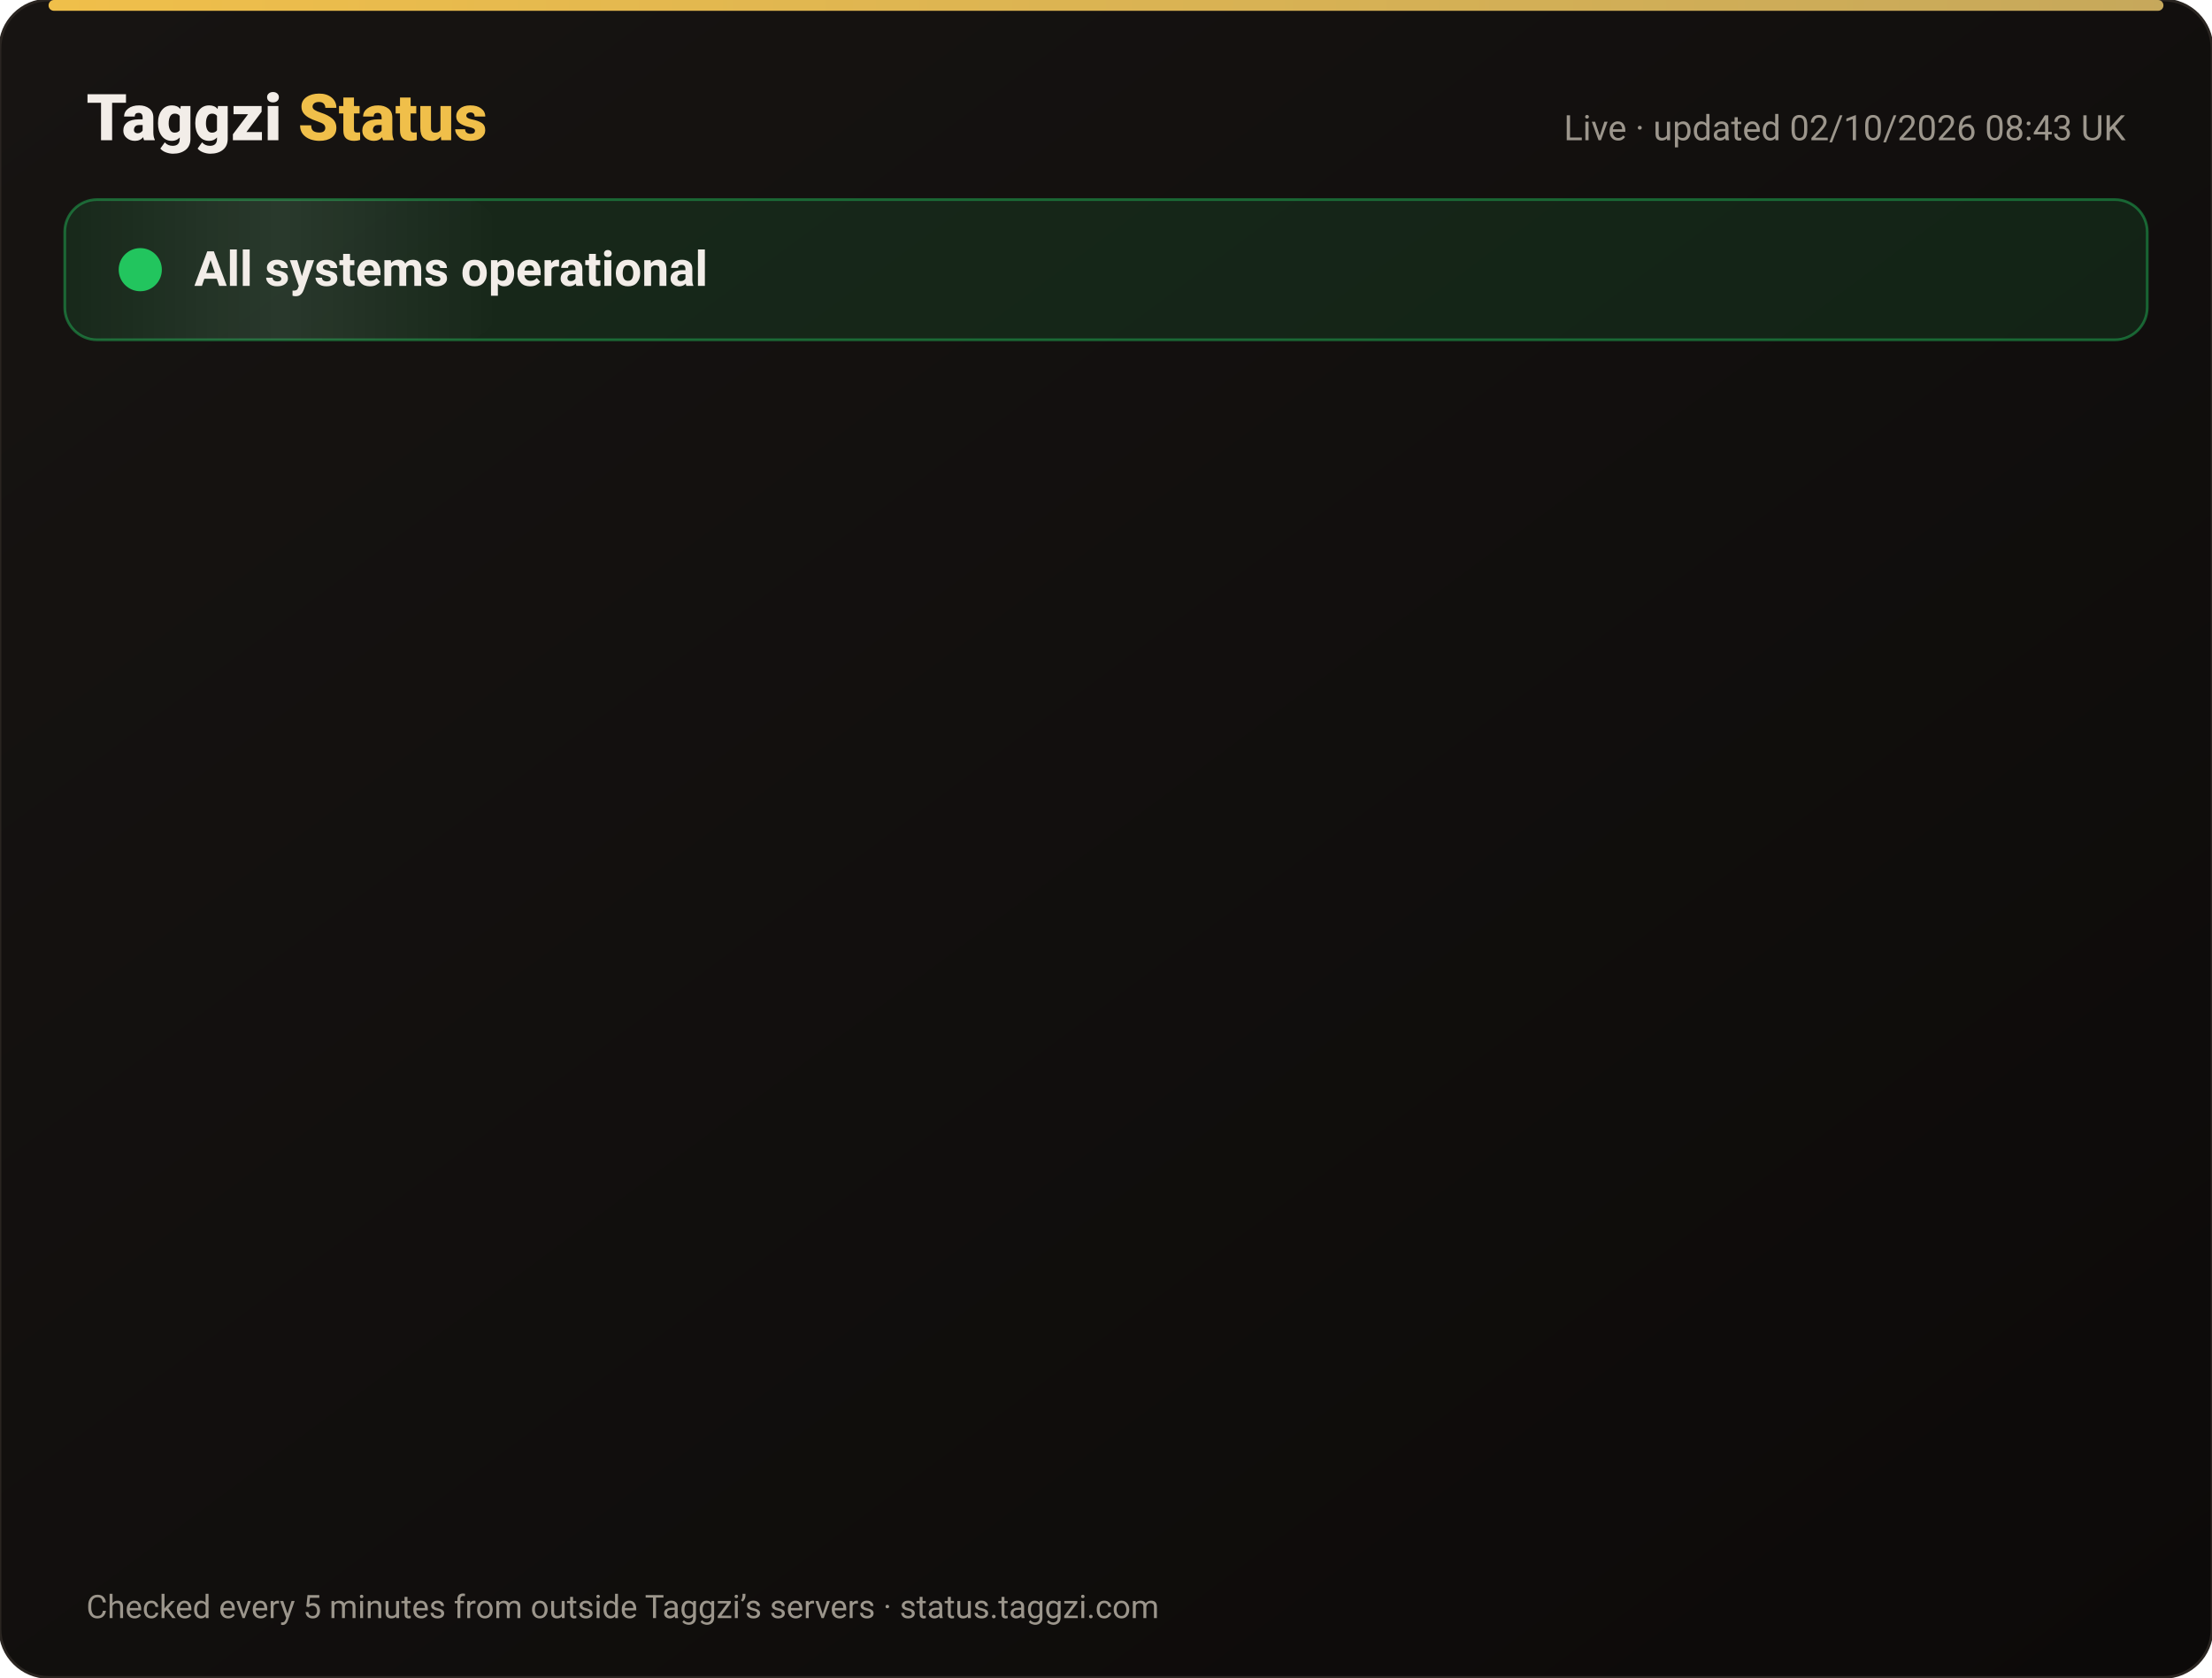
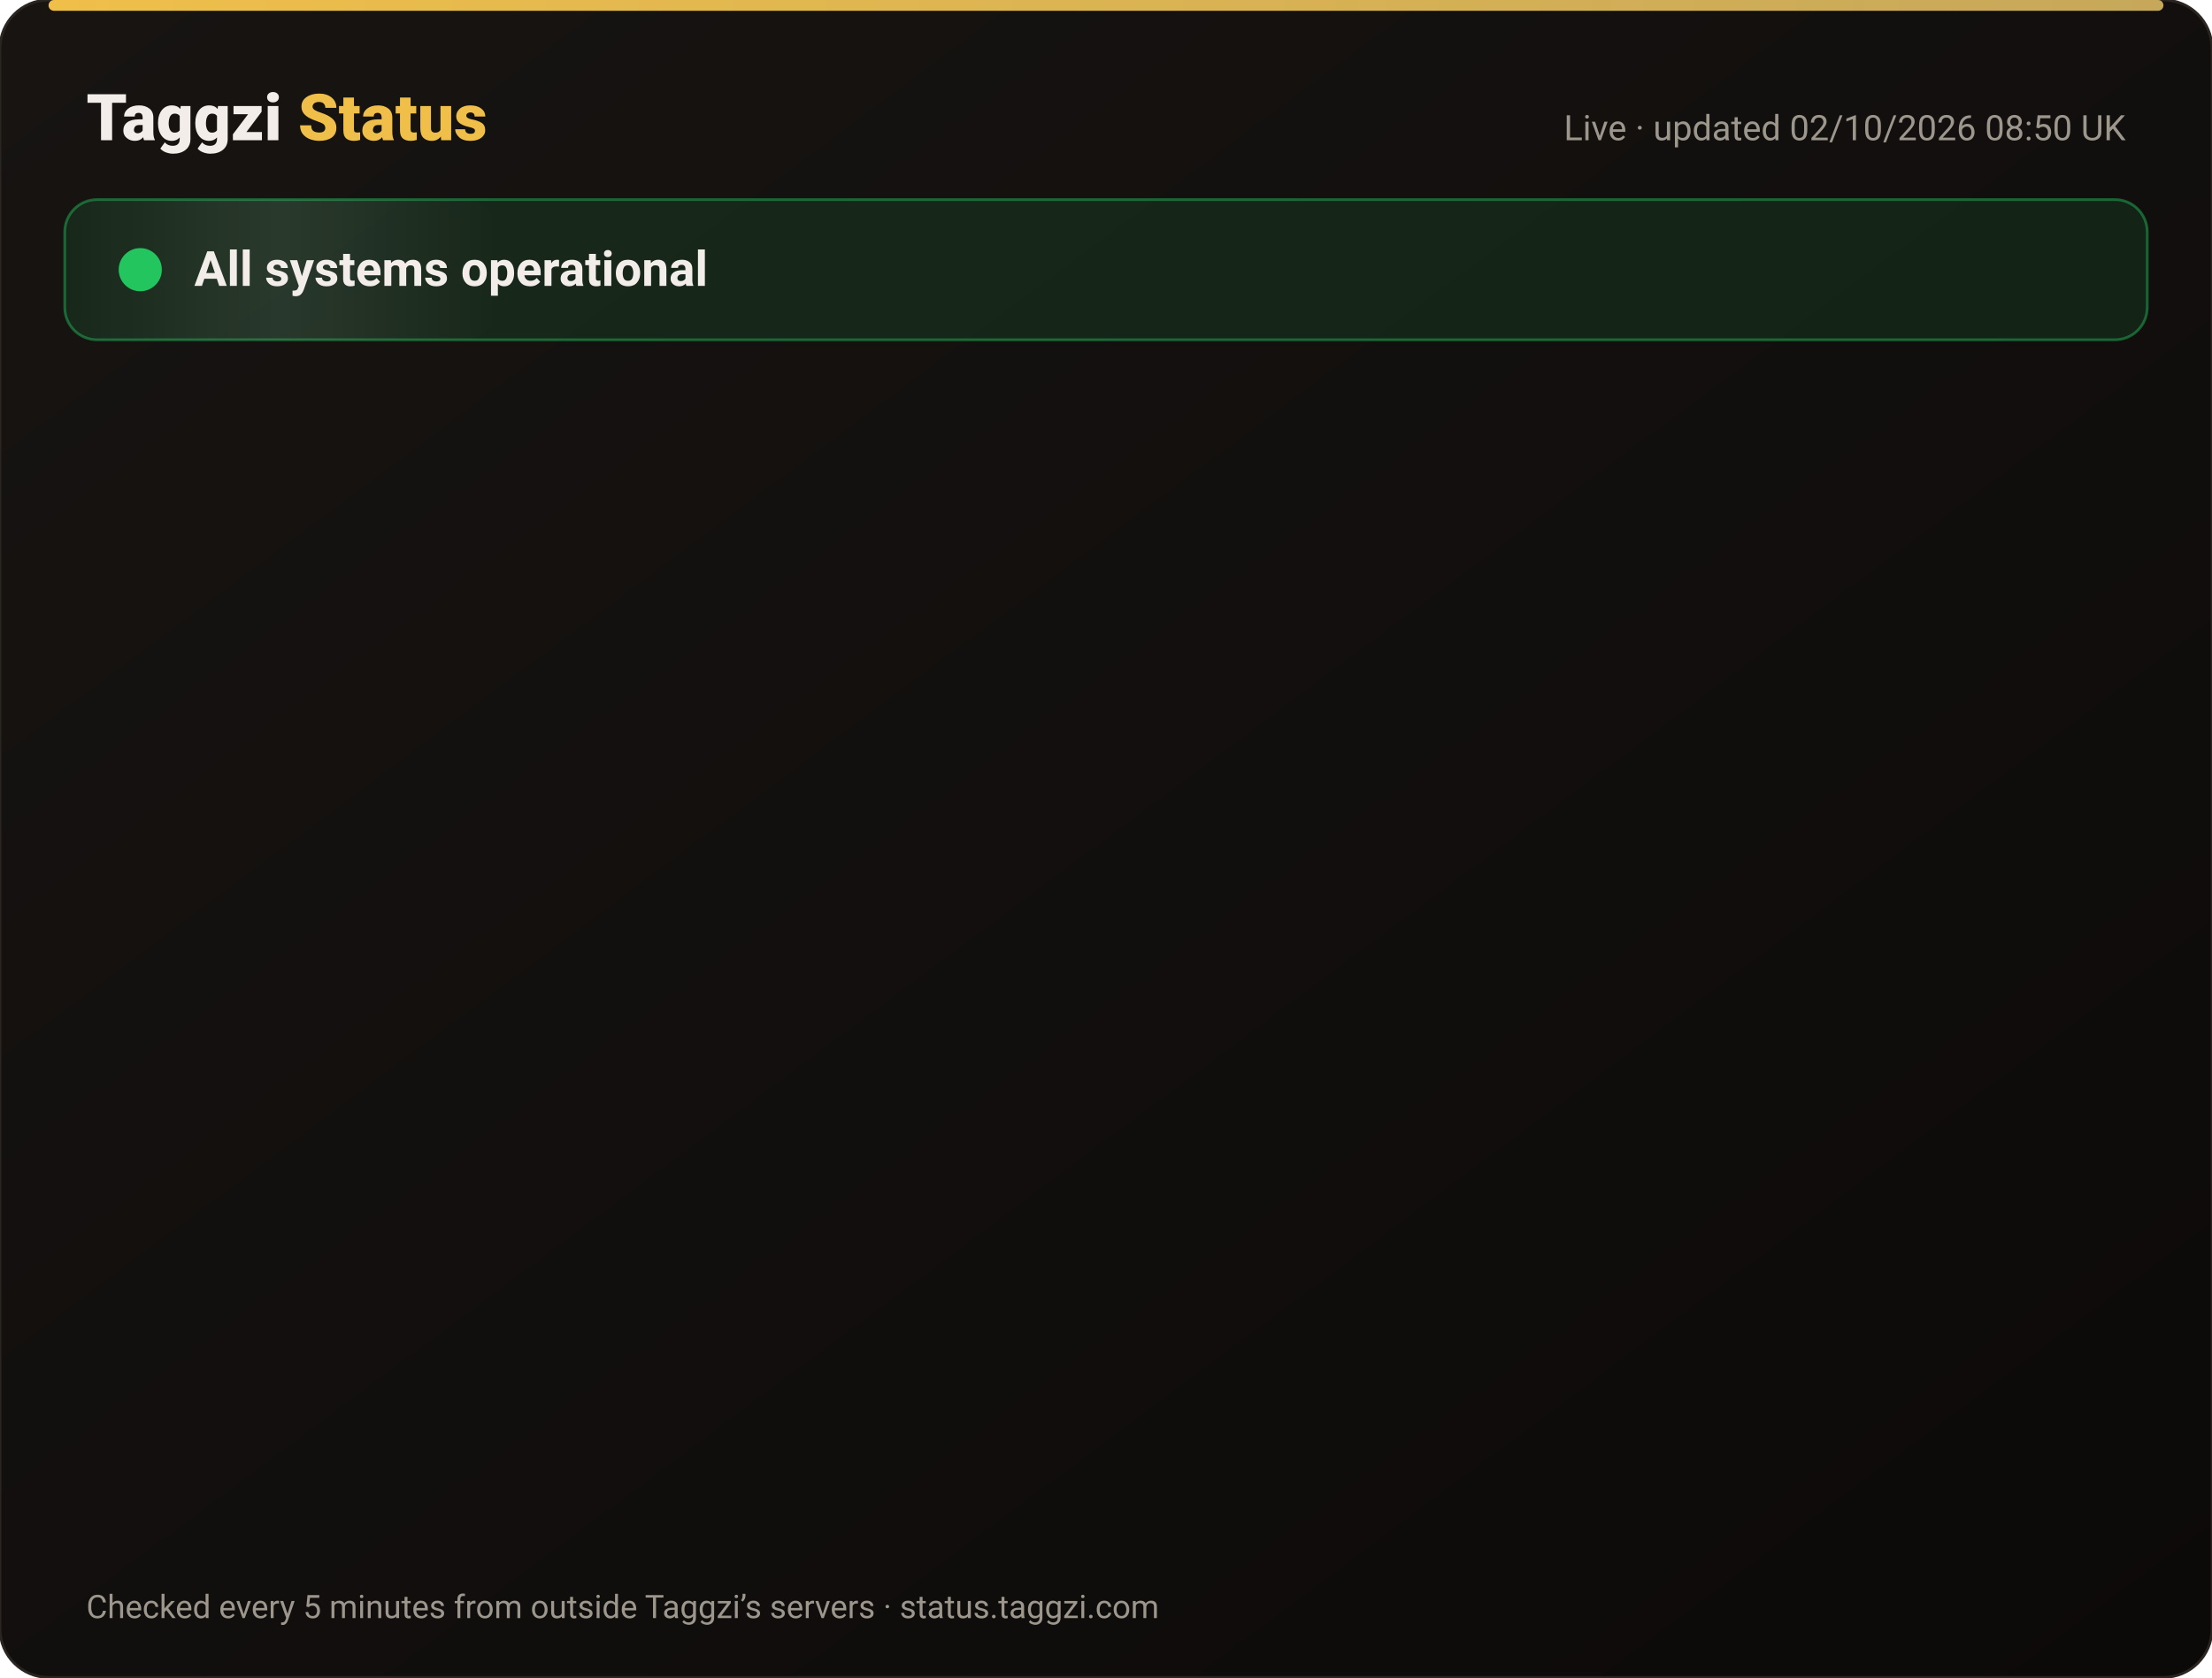
<svg xmlns="http://www.w3.org/2000/svg" width="820" height="622" viewBox="0 0 820 622" font-family="-apple-system,Segoe UI,Roboto,Helvetica,Arial,sans-serif">
  <defs>
    <linearGradient id="bg" x1="0" y1="0" x2="1" y2="1">
      <stop offset="0" stop-color="#171412" />
      <stop offset="1" stop-color="#0C0A09" />
    </linearGradient>
    <linearGradient id="gold" x1="0" x2="1">
      <stop offset="0" stop-color="#F0BF4A" />
      <stop offset="1" stop-color="#c6a85b" />
    </linearGradient>
    <linearGradient id="shine" x1="0" x2="1">
      <stop offset="0" stop-color="#fff" stop-opacity="0" />
      <stop offset=".5" stop-color="#fff" stop-opacity=".08" />
      <stop offset="1" stop-color="#fff" stop-opacity="0" />
    </linearGradient>
  </defs>
  <rect width="820" height="622" rx="18" fill="url(#bg)" stroke="#2a2521" />
  <rect x="18" y="0" width="784" height="4" rx="2" fill="url(#gold)" />
  <text x="32" y="52" font-size="24" font-weight="800" fill="#F2EDE8">Taggzi <tspan fill="#F0BF4A">Status</tspan>
  </text>
-   <text x="788" y="52" font-size="13" fill="#9C968C" text-anchor="end">Live · updated 02/10/2026 08:43 UK</text>
+   <text x="788" y="52" font-size="13" fill="#9C968C" text-anchor="end">Live · updated 02/10/2026 08:50 UK</text>
  <rect x="24" y="74" width="772" height="52" rx="12" fill="#22c55e" fill-opacity=".12" stroke="#22c55e" stroke-opacity=".45" />
  <rect x="24" y="74" width="160" height="52" rx="12" fill="url(#shine)">
    <animate attributeName="x" from="-160" to="820" dur="4s" repeatCount="indefinite" />
  </rect>
  <circle cx="52" cy="100" r="7" fill="#22c55e" />
  <circle cx="52" cy="100" r="7" fill="none" stroke="#22c55e" stroke-width="2">
    <animate attributeName="r" values="7;15;7" dur="2s" repeatCount="indefinite" />
    <animate attributeName="opacity" values=".9;0;.9" dur="2s" repeatCount="indefinite" />
  </circle>
  <text x="72" y="106" font-size="18" font-weight="700" fill="#F2EDE8">All systems operational</text>
  <g opacity="0">
    <animate attributeName="opacity" from="0" to="1" begin="0.00s" dur=".6s" fill="freeze" />
    <line x1="32" y1="188" x2="788" y2="188" stroke="#2a2521" />
    <circle cx="44" cy="166" r="6" fill="#22c55e">
      <animate attributeName="opacity" values="1;.45;1" dur="2.4s" begin="0.00s" repeatCount="indefinite" />
    </circle>
    <text x="62" y="171" font-size="15" font-weight="650" fill="#F2EDE8">Website</text>
    <text x="630" y="171" font-size="13" fill="#9C968C" text-anchor="end">100.00% uptime</text>
    <rect x="648" y="154" width="140" height="24" rx="12" fill="#22c55e" fill-opacity=".14" stroke="#22c55e" stroke-opacity=".5" />
    <text x="718" y="171" font-size="12" font-weight="700" fill="#22c55e" text-anchor="middle">Operational</text>
  </g>
  <g opacity="0">
    <animate attributeName="opacity" from="0" to="1" begin="0.15s" dur=".6s" fill="freeze" />
    <line x1="32" y1="234" x2="788" y2="234" stroke="#2a2521" />
    <circle cx="44" cy="212" r="6" fill="#22c55e">
      <animate attributeName="opacity" values="1;.45;1" dur="2.4s" begin="0.15s" repeatCount="indefinite" />
    </circle>
    <text x="62" y="217" font-size="15" font-weight="650" fill="#F2EDE8">Tag scans</text>
    <text x="630" y="217" font-size="13" fill="#9C968C" text-anchor="end">100.00% uptime</text>
    <rect x="648" y="200" width="140" height="24" rx="12" fill="#22c55e" fill-opacity=".14" stroke="#22c55e" stroke-opacity=".5" />
    <text x="718" y="217" font-size="12" font-weight="700" fill="#22c55e" text-anchor="middle">Operational</text>
  </g>
  <g opacity="0">
    <animate attributeName="opacity" from="0" to="1" begin="0.30s" dur=".6s" fill="freeze" />
    <line x1="32" y1="280" x2="788" y2="280" stroke="#2a2521" />
    <circle cx="44" cy="258" r="6" fill="#22c55e">
      <animate attributeName="opacity" values="1;.45;1" dur="2.4s" begin="0.30s" repeatCount="indefinite" />
    </circle>
    <text x="62" y="263" font-size="15" font-weight="650" fill="#F2EDE8">Manual tag lookup</text>
    <text x="630" y="263" font-size="13" fill="#9C968C" text-anchor="end">100.00% uptime</text>
    <rect x="648" y="246" width="140" height="24" rx="12" fill="#22c55e" fill-opacity=".14" stroke="#22c55e" stroke-opacity=".5" />
    <text x="718" y="263" font-size="12" font-weight="700" fill="#22c55e" text-anchor="middle">Operational</text>
  </g>
  <g opacity="0">
    <animate attributeName="opacity" from="0" to="1" begin="0.45s" dur=".6s" fill="freeze" />
    <line x1="32" y1="326" x2="788" y2="326" stroke="#2a2521" />
    <circle cx="44" cy="304" r="6" fill="#22c55e">
      <animate attributeName="opacity" values="1;.45;1" dur="2.4s" begin="0.45s" repeatCount="indefinite" />
    </circle>
    <text x="62" y="309" font-size="15" font-weight="650" fill="#F2EDE8">App &amp; login</text>
    <text x="630" y="309" font-size="13" fill="#9C968C" text-anchor="end">100.00% uptime</text>
    <rect x="648" y="292" width="140" height="24" rx="12" fill="#22c55e" fill-opacity=".14" stroke="#22c55e" stroke-opacity=".5" />
    <text x="718" y="309" font-size="12" font-weight="700" fill="#22c55e" text-anchor="middle">Operational</text>
  </g>
  <g opacity="0">
    <animate attributeName="opacity" from="0" to="1" begin="0.60s" dur=".6s" fill="freeze" />
    <line x1="32" y1="372" x2="788" y2="372" stroke="#2a2521" />
    <circle cx="44" cy="350" r="6" fill="#22c55e">
      <animate attributeName="opacity" values="1;.45;1" dur="2.4s" begin="0.60s" repeatCount="indefinite" />
    </circle>
    <text x="62" y="355" font-size="15" font-weight="650" fill="#F2EDE8">Community alerts</text>
    <text x="630" y="355" font-size="13" fill="#9C968C" text-anchor="end">100.00% uptime</text>
    <rect x="648" y="338" width="140" height="24" rx="12" fill="#22c55e" fill-opacity=".14" stroke="#22c55e" stroke-opacity=".5" />
    <text x="718" y="355" font-size="12" font-weight="700" fill="#22c55e" text-anchor="middle">Operational</text>
  </g>
  <g opacity="0">
    <animate attributeName="opacity" from="0" to="1" begin="0.75s" dur=".6s" fill="freeze" />
    <line x1="32" y1="418" x2="788" y2="418" stroke="#2a2521" />
    <circle cx="44" cy="396" r="6" fill="#22c55e">
      <animate attributeName="opacity" values="1;.45;1" dur="2.4s" begin="0.75s" repeatCount="indefinite" />
    </circle>
    <text x="62" y="401" font-size="15" font-weight="650" fill="#F2EDE8">Private calling</text>
    <text x="630" y="401" font-size="13" fill="#9C968C" text-anchor="end">100.00% uptime</text>
    <rect x="648" y="384" width="140" height="24" rx="12" fill="#22c55e" fill-opacity=".14" stroke="#22c55e" stroke-opacity=".5" />
    <text x="718" y="401" font-size="12" font-weight="700" fill="#22c55e" text-anchor="middle">Operational</text>
  </g>
  <g opacity="0">
    <animate attributeName="opacity" from="0" to="1" begin="0.90s" dur=".6s" fill="freeze" />
    <line x1="32" y1="464" x2="788" y2="464" stroke="#2a2521" />
    <circle cx="44" cy="442" r="6" fill="#22c55e">
      <animate attributeName="opacity" values="1;.45;1" dur="2.4s" begin="0.90s" repeatCount="indefinite" />
    </circle>
    <text x="62" y="447" font-size="15" font-weight="650" fill="#F2EDE8">Payments</text>
    <text x="630" y="447" font-size="13" fill="#9C968C" text-anchor="end">100.00% uptime</text>
    <rect x="648" y="430" width="140" height="24" rx="12" fill="#22c55e" fill-opacity=".14" stroke="#22c55e" stroke-opacity=".5" />
    <text x="718" y="447" font-size="12" font-weight="700" fill="#22c55e" text-anchor="middle">Operational</text>
  </g>
  <g opacity="0">
    <animate attributeName="opacity" from="0" to="1" begin="1.05s" dur=".6s" fill="freeze" />
    <line x1="32" y1="510" x2="788" y2="510" stroke="#2a2521" />
    <circle cx="44" cy="488" r="6" fill="#22c55e">
      <animate attributeName="opacity" values="1;.45;1" dur="2.4s" begin="1.05s" repeatCount="indefinite" />
    </circle>
    <text x="62" y="493" font-size="15" font-weight="650" fill="#F2EDE8">Email &amp; support</text>
    <text x="630" y="493" font-size="13" fill="#9C968C" text-anchor="end">100.00% uptime</text>
    <rect x="648" y="476" width="140" height="24" rx="12" fill="#22c55e" fill-opacity=".14" stroke="#22c55e" stroke-opacity=".5" />
    <text x="718" y="493" font-size="12" font-weight="700" fill="#22c55e" text-anchor="middle">Operational</text>
  </g>
  <g opacity="0">
    <animate attributeName="opacity" from="0" to="1" begin="1.20s" dur=".6s" fill="freeze" />
    <line x1="32" y1="556" x2="788" y2="556" stroke="#2a2521" />
    <circle cx="44" cy="534" r="6" fill="#22c55e">
      <animate attributeName="opacity" values="1;.45;1" dur="2.4s" begin="1.20s" repeatCount="indefinite" />
    </circle>
    <text x="62" y="539" font-size="15" font-weight="650" fill="#F2EDE8">Secure connection (SSL)</text>
    <text x="630" y="539" font-size="13" fill="#9C968C" text-anchor="end">100.00% uptime</text>
    <rect x="648" y="522" width="140" height="24" rx="12" fill="#22c55e" fill-opacity=".14" stroke="#22c55e" stroke-opacity=".5" />
    <text x="718" y="539" font-size="12" font-weight="700" fill="#22c55e" text-anchor="middle">Operational</text>
  </g>
  <text x="32" y="600" font-size="12" fill="#9C968C">Checked every 5 minutes from outside Taggzi’s servers · status.taggzi.com</text>
</svg>
